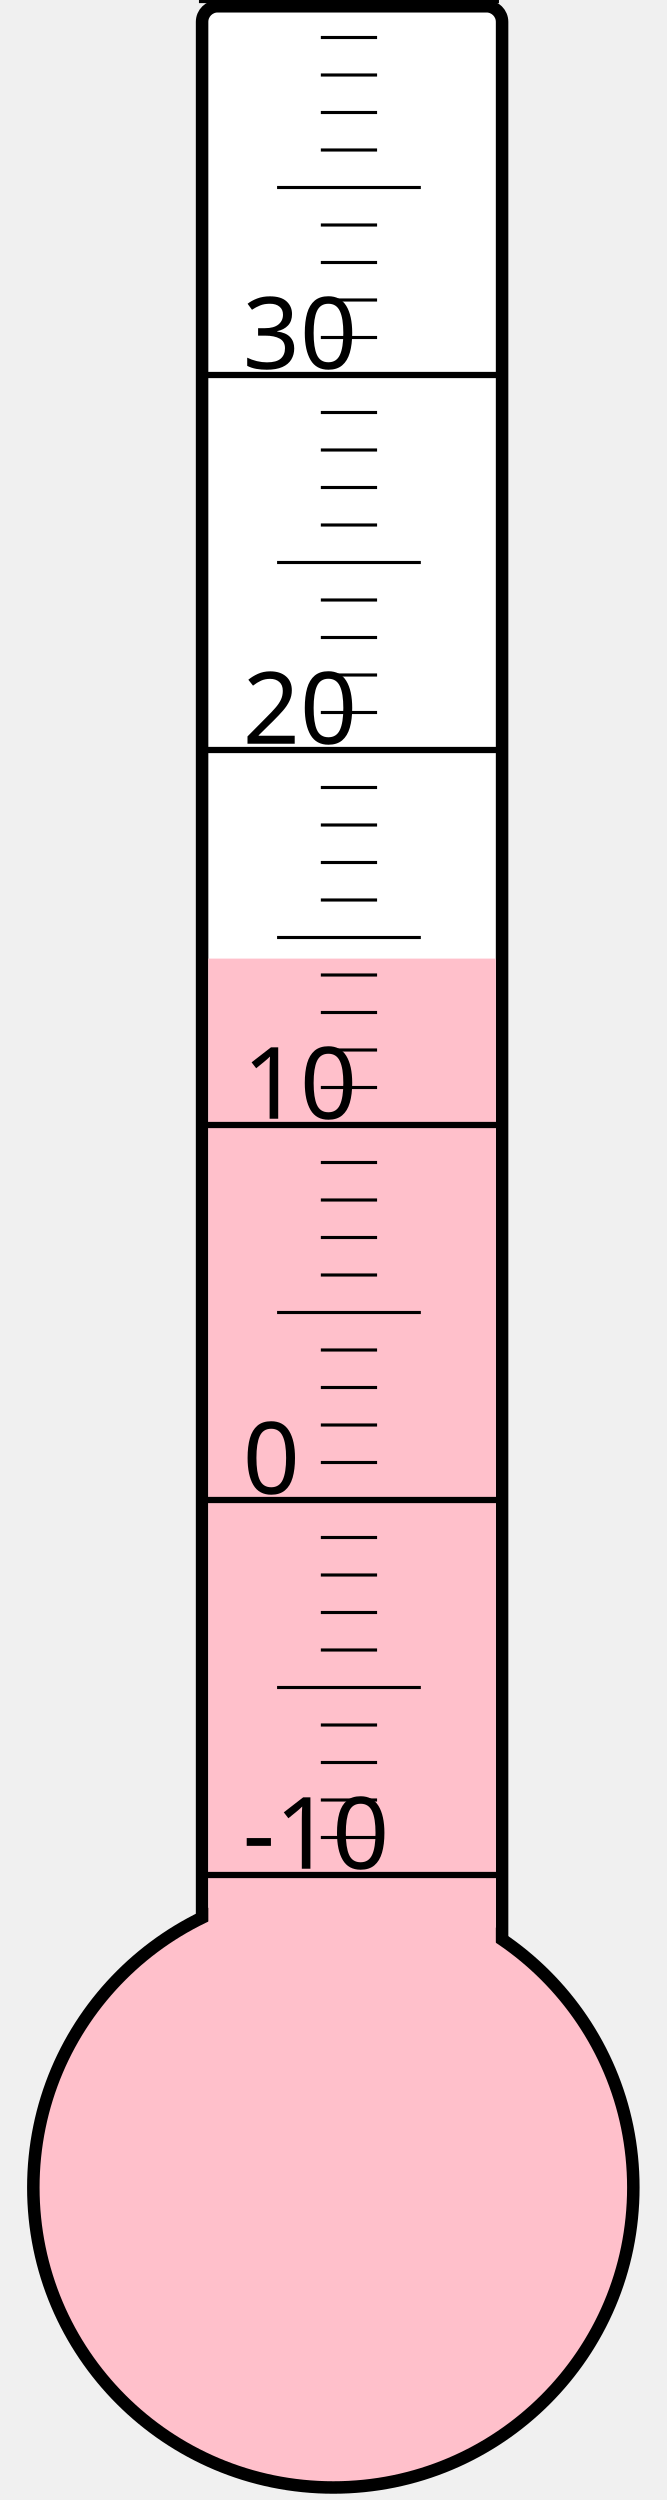
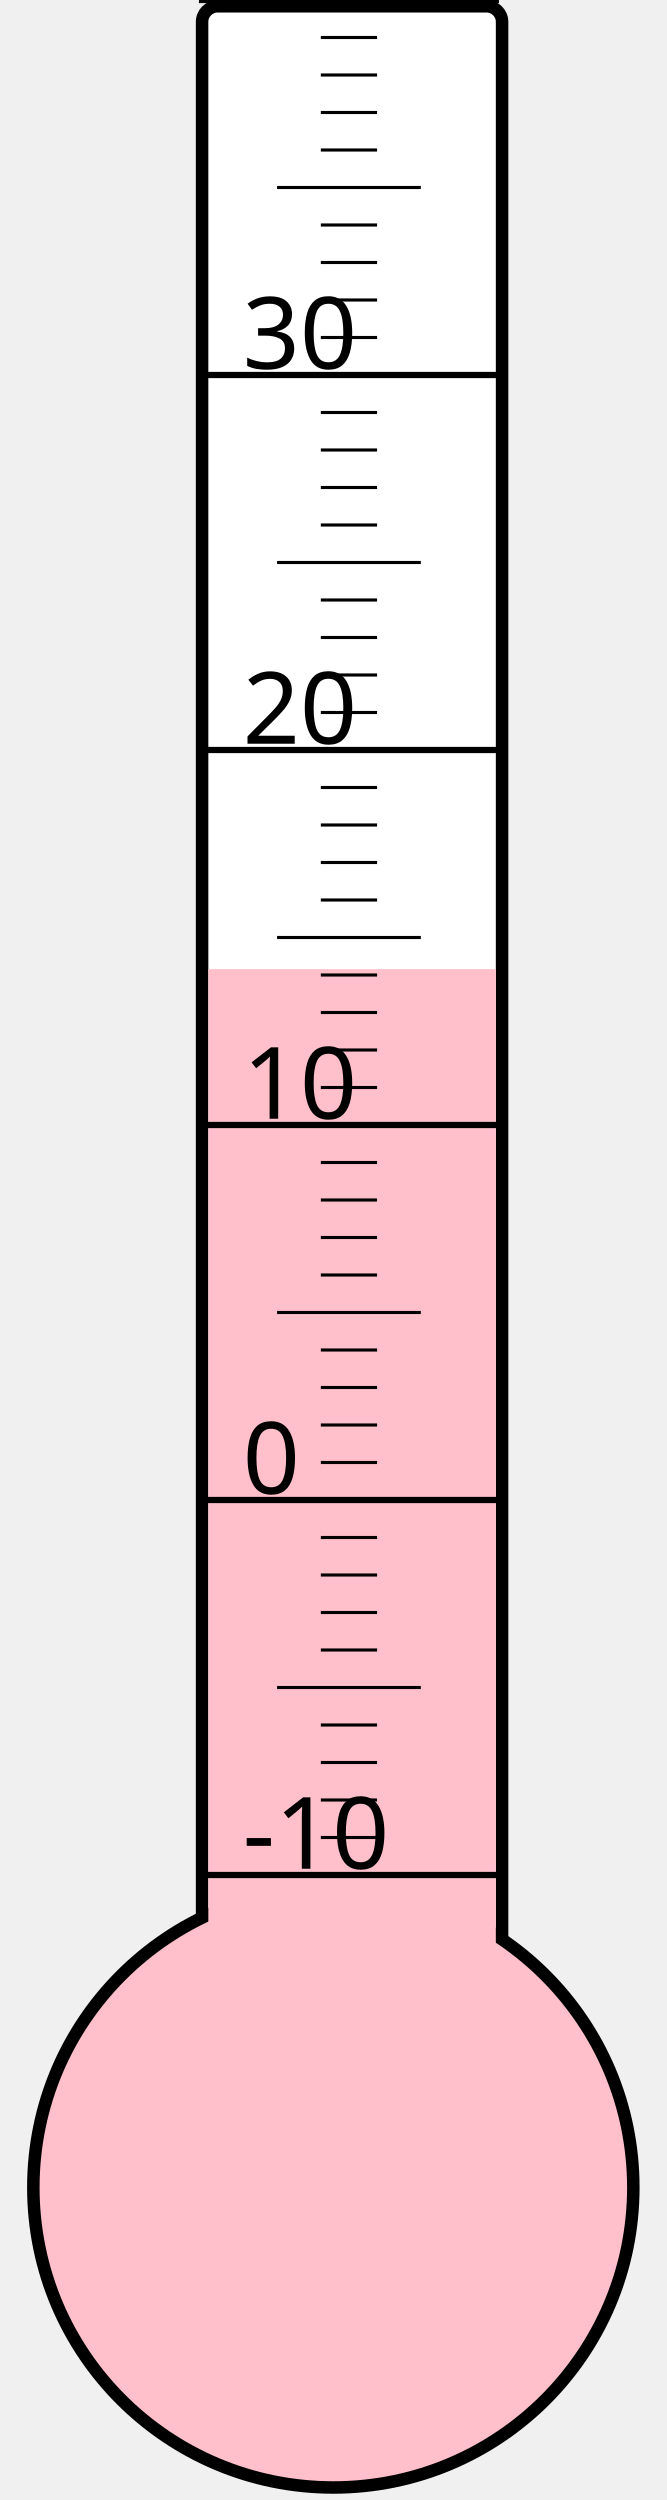
<svg xmlns="http://www.w3.org/2000/svg" width="40px" height="150px" viewBox="0 0 200 800">
  <rect width="200" height="800" x="0" y="0" style="fill: #ffffeb; fill-opacity: 0;" />
  <rect width="96" height="680" x="58" y="2" rx="5" ry="5" style="fill: white; fill-opacity: 1; stroke: black; stroke-width: 4;" />
  <circle cx="100" cy="700" r="96" style="fill: pink; stroke: black; stroke-width: 4;" />
-   <rect width="92" height="393.25" x="60" y="306.75" style="fill: pink; fill-opacity: 1; stroke-width: 0;" />
+   <rect width="92" height="389.875" x="60" y="310.125" style="fill: pink; fill-opacity: 1; stroke-width: 0;" />
  <text x="71" y="598" style="font-family: sans-serif; font-size: 24pt;">-10</text>
  <text x="71" y="478" style="font-family: sans-serif; font-size: 24pt;">0</text>
  <text x="71" y="358" style="font-family: sans-serif; font-size: 24pt;">10</text>
  <text x="71" y="238" style="font-family: sans-serif; font-size: 24pt;">20</text>
  <text x="71" y="118" style="font-family: sans-serif; font-size: 24pt;">30</text>
  <g style="stroke: black;">
    <line x1="57" y1="600" x2="153" y2="600" style="stroke-width: 2;" />
    <line x1="96" y1="588" x2="114" y2="588" style="stroke-width: 1;" />
    <line x1="96" y1="576" x2="114" y2="576" style="stroke-width: 1;" />
    <line x1="96" y1="564" x2="114" y2="564" style="stroke-width: 1;" />
    <line x1="96" y1="552" x2="114" y2="552" style="stroke-width: 1;" />
    <line x1="82" y1="540" x2="128" y2="540" style="stroke-width: 1;" />
    <line x1="96" y1="528" x2="114" y2="528" style="stroke-width: 1;" />
    <line x1="96" y1="516" x2="114" y2="516" style="stroke-width: 1;" />
    <line x1="96" y1="504" x2="114" y2="504" style="stroke-width: 1;" />
    <line x1="96" y1="492" x2="114" y2="492" style="stroke-width: 1;" />
    <line x1="57" y1="480" x2="153" y2="480" style="stroke-width: 2;" />
    <line x1="96" y1="468" x2="114" y2="468" style="stroke-width: 1;" />
    <line x1="96" y1="456" x2="114" y2="456" style="stroke-width: 1;" />
    <line x1="96" y1="444" x2="114" y2="444" style="stroke-width: 1;" />
    <line x1="96" y1="432" x2="114" y2="432" style="stroke-width: 1;" />
    <line x1="82" y1="420" x2="128" y2="420" style="stroke-width: 1;" />
    <line x1="96" y1="408" x2="114" y2="408" style="stroke-width: 1;" />
    <line x1="96" y1="396" x2="114" y2="396" style="stroke-width: 1;" />
    <line x1="96" y1="384" x2="114" y2="384" style="stroke-width: 1;" />
    <line x1="96" y1="372" x2="114" y2="372" style="stroke-width: 1;" />
    <line x1="57" y1="360" x2="153" y2="360" style="stroke-width: 2;" />
    <line x1="96" y1="348" x2="114" y2="348" style="stroke-width: 1;" />
    <line x1="96" y1="336" x2="114" y2="336" style="stroke-width: 1;" />
    <line x1="96" y1="324" x2="114" y2="324" style="stroke-width: 1;" />
    <line x1="96" y1="312" x2="114" y2="312" style="stroke-width: 1;" />
    <line x1="82" y1="300" x2="128" y2="300" style="stroke-width: 1;" />
    <line x1="96" y1="288" x2="114" y2="288" style="stroke-width: 1;" />
    <line x1="96" y1="276" x2="114" y2="276" style="stroke-width: 1;" />
    <line x1="96" y1="264" x2="114" y2="264" style="stroke-width: 1;" />
    <line x1="96" y1="252" x2="114" y2="252" style="stroke-width: 1;" />
    <line x1="57" y1="240" x2="153" y2="240" style="stroke-width: 2;" />
    <line x1="96" y1="228" x2="114" y2="228" style="stroke-width: 1;" />
    <line x1="96" y1="216" x2="114" y2="216" style="stroke-width: 1;" />
    <line x1="96" y1="204" x2="114" y2="204" style="stroke-width: 1;" />
    <line x1="96" y1="192" x2="114" y2="192" style="stroke-width: 1;" />
    <line x1="82" y1="180" x2="128" y2="180" style="stroke-width: 1;" />
    <line x1="96" y1="168" x2="114" y2="168" style="stroke-width: 1;" />
    <line x1="96" y1="156" x2="114" y2="156" style="stroke-width: 1;" />
    <line x1="96" y1="144" x2="114" y2="144" style="stroke-width: 1;" />
    <line x1="96" y1="132" x2="114" y2="132" style="stroke-width: 1;" />
    <line x1="57" y1="120" x2="153" y2="120" style="stroke-width: 2;" />
    <line x1="96" y1="108" x2="114" y2="108" style="stroke-width: 1;" />
    <line x1="96" y1="96" x2="114" y2="96" style="stroke-width: 1;" />
    <line x1="96" y1="84" x2="114" y2="84" style="stroke-width: 1;" />
    <line x1="96" y1="72" x2="114" y2="72" style="stroke-width: 1;" />
    <line x1="82" y1="60" x2="128" y2="60" style="stroke-width: 1;" />
    <line x1="96" y1="48" x2="114" y2="48" style="stroke-width: 1;" />
    <line x1="96" y1="36" x2="114" y2="36" style="stroke-width: 1;" />
    <line x1="96" y1="24" x2="114" y2="24" style="stroke-width: 1;" />
    <line x1="96" y1="12" x2="114" y2="12" style="stroke-width: 1;" />
    <line x1="57" y1="0" x2="153" y2="0" style="stroke-width: 2;" />
  </g>
</svg>
